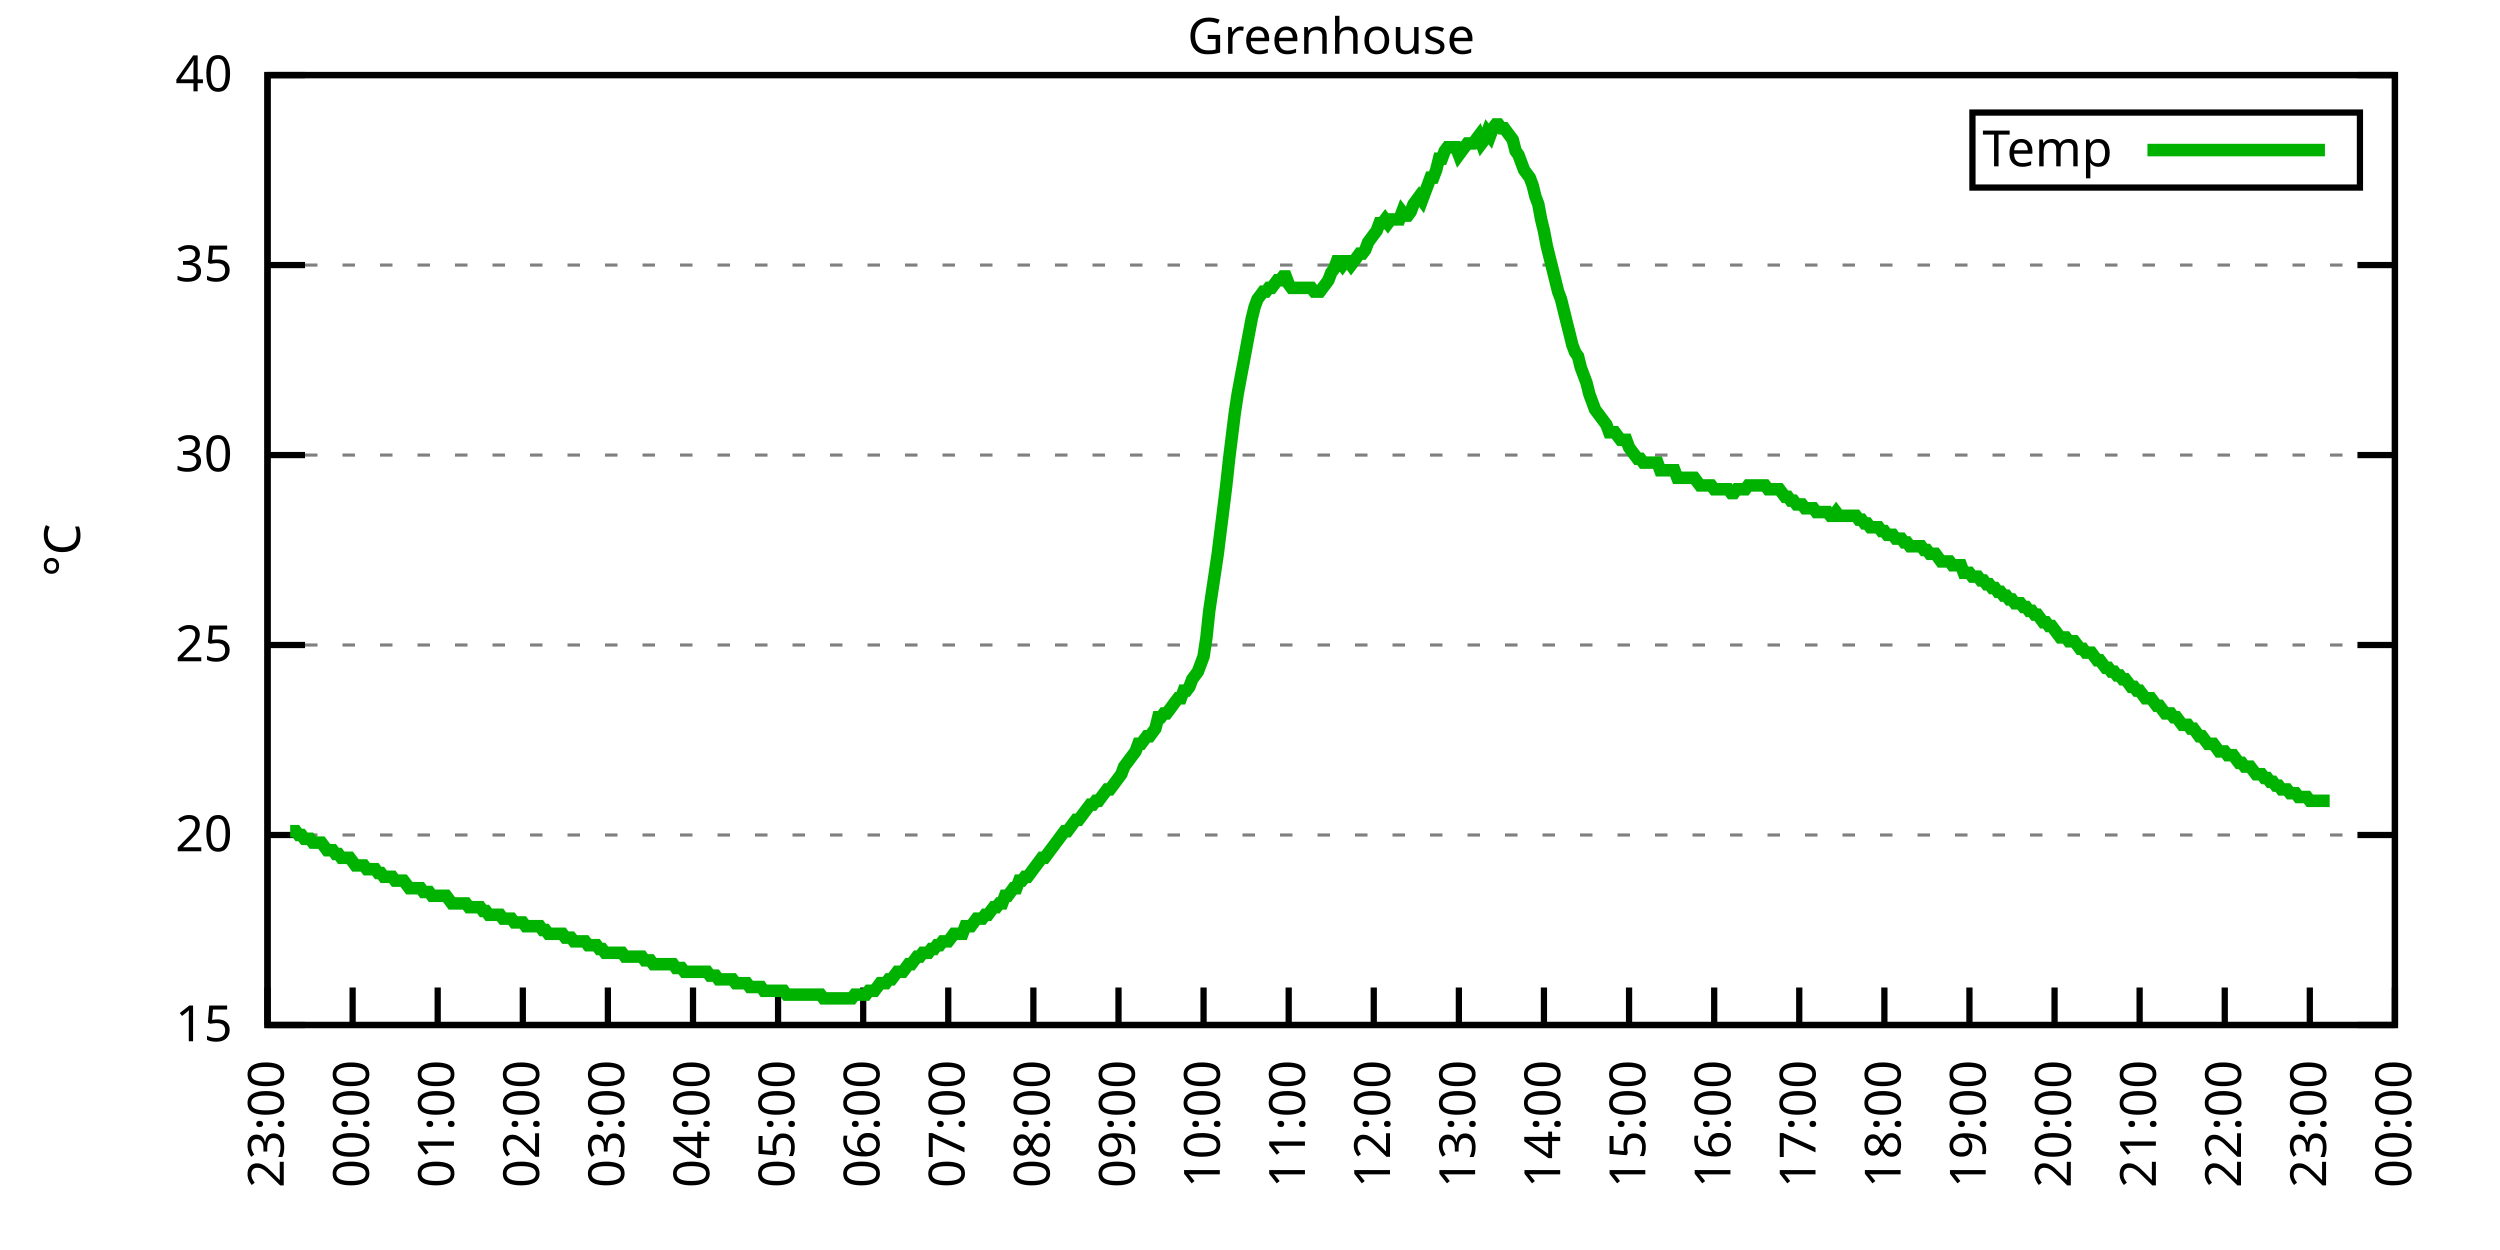
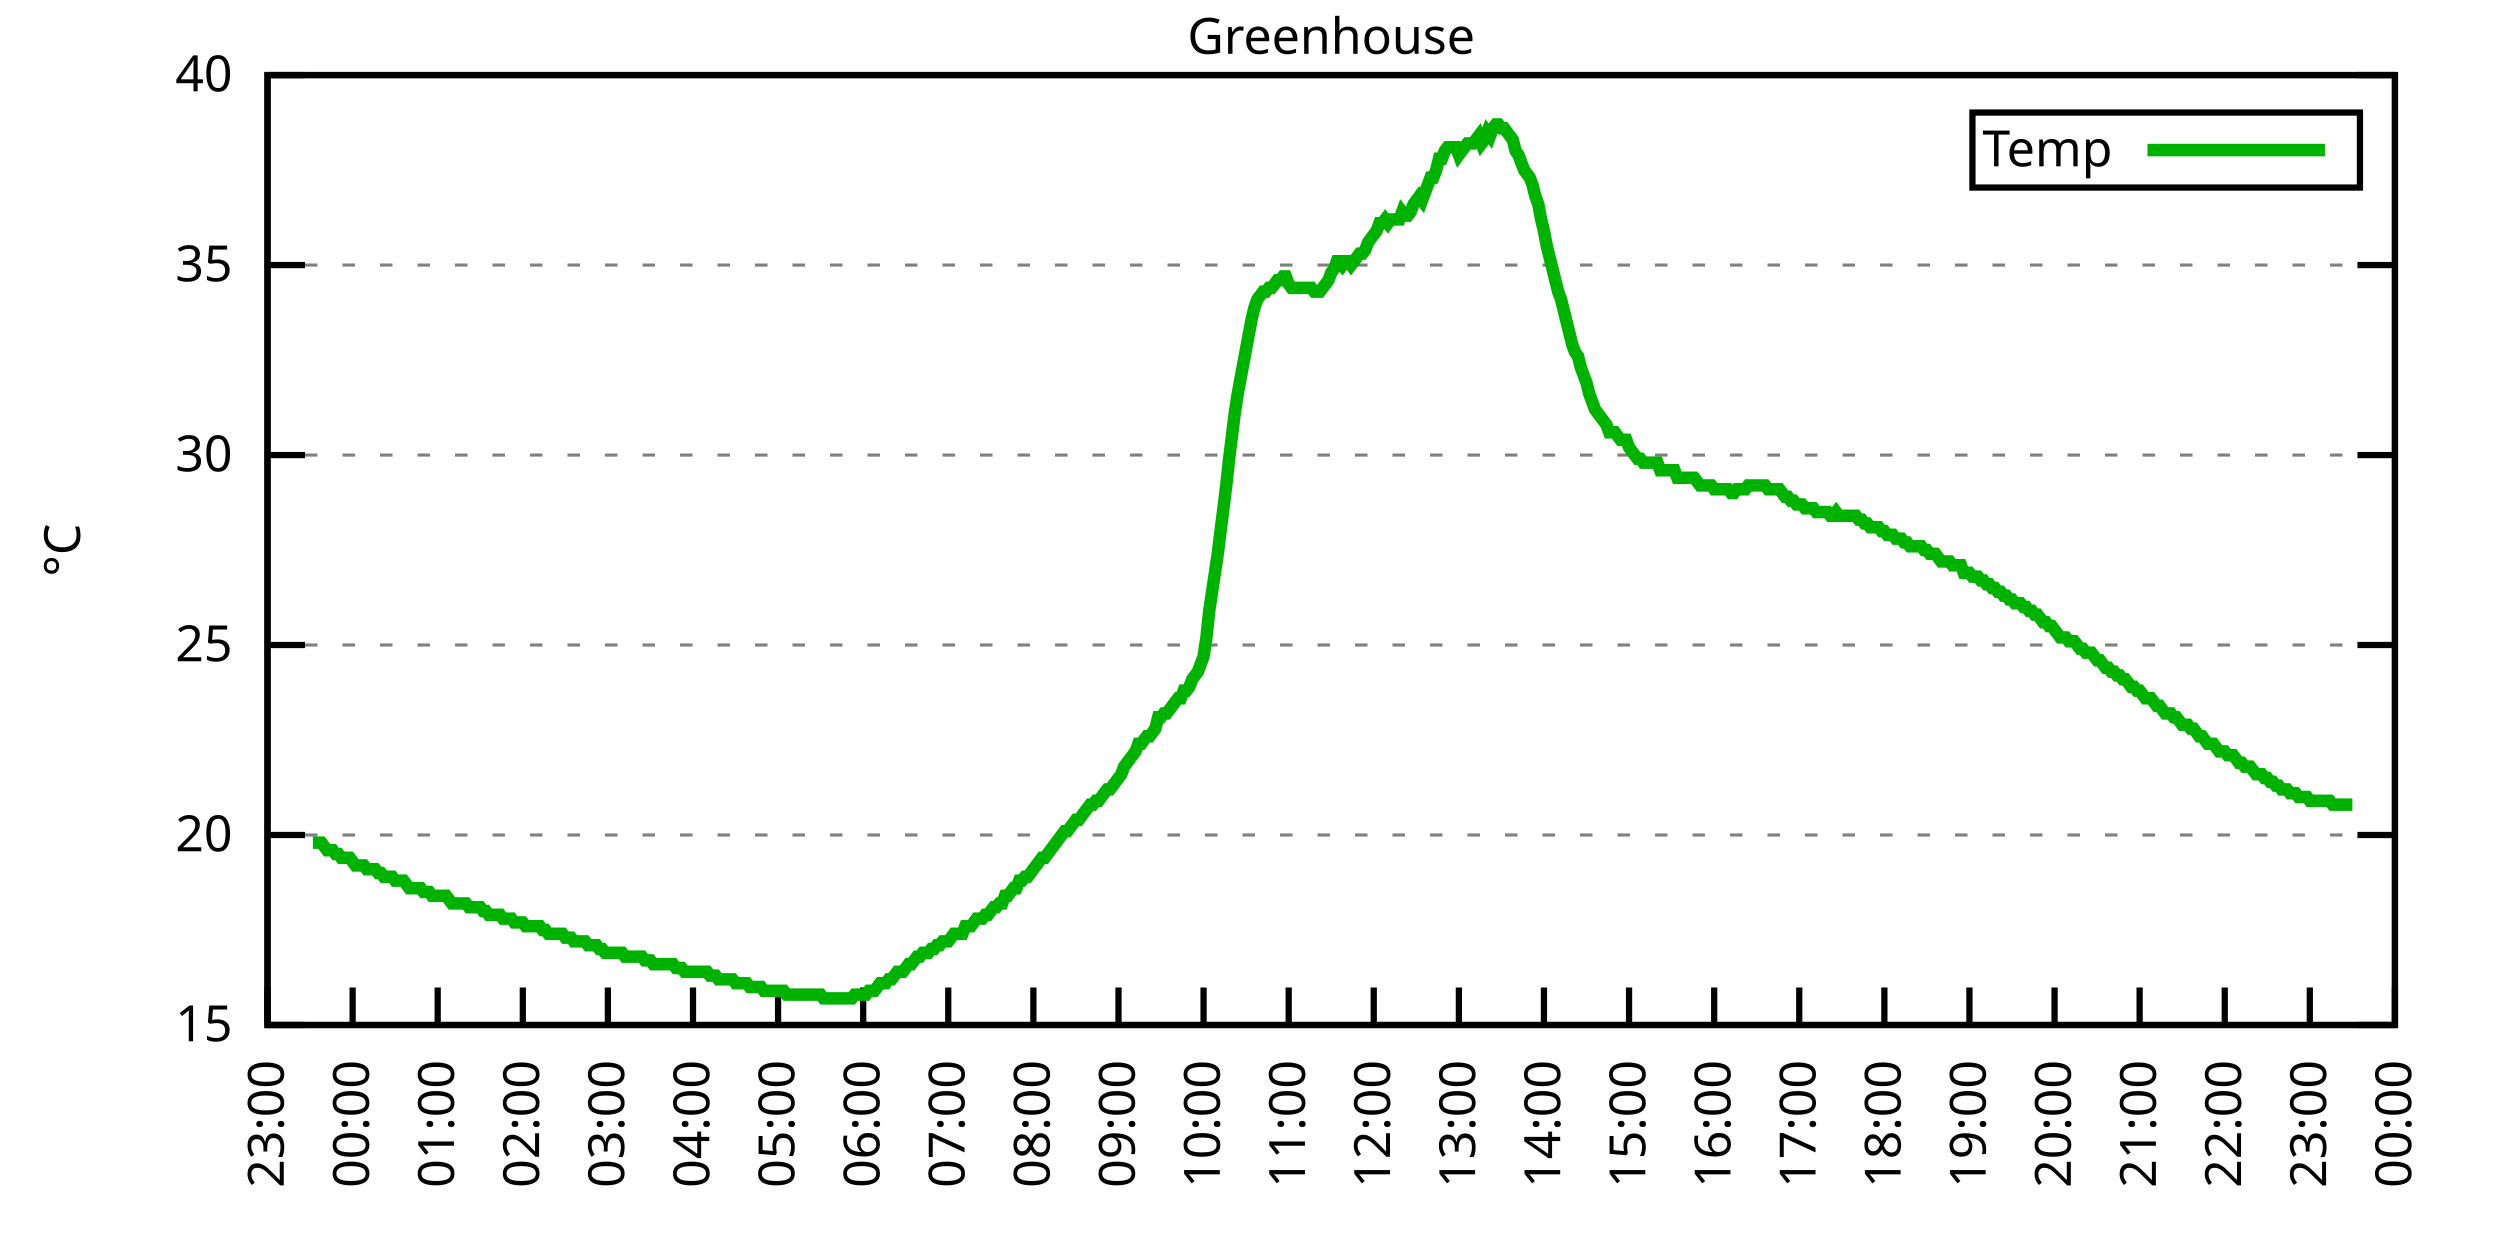
<svg xmlns="http://www.w3.org/2000/svg" xmlns:xlink="http://www.w3.org/1999/xlink" width="400" height="200" viewBox="0 0 400 200">
  <g id="gnuplot_canvas">
    <rect x="0" y="0" width="400" height="200" fill="none" />
    <defs>
      <circle id="gpDot" r="0.5" stroke-width="0.5" stroke="currentColor" />
      <path id="gpPt0" stroke-width="0.333" stroke="currentColor" d="M-1,0 h2 M0,-1 v2" />
      <path id="gpPt1" stroke-width="0.333" stroke="currentColor" d="M-1,-1 L1,1 M1,-1 L-1,1" />
      <path id="gpPt2" stroke-width="0.333" stroke="currentColor" d="M-1,0 L1,0 M0,-1 L0,1 M-1,-1 L1,1 M-1,1 L1,-1" />
      <rect id="gpPt3" stroke-width="0.333" stroke="currentColor" x="-1" y="-1" width="2" height="2" />
      <rect id="gpPt4" stroke-width="0.333" stroke="currentColor" fill="currentColor" x="-1" y="-1" width="2" height="2" />
      <circle id="gpPt5" stroke-width="0.333" stroke="currentColor" cx="0" cy="0" r="1" />
      <use xlink:href="#gpPt5" id="gpPt6" fill="currentColor" stroke="none" />
      <path id="gpPt7" stroke-width="0.333" stroke="currentColor" d="M0,-1.33 L-1.33,0.67 L1.33,0.67 z" />
      <use xlink:href="#gpPt7" id="gpPt8" fill="currentColor" stroke="none" />
      <use xlink:href="#gpPt7" id="gpPt9" stroke="currentColor" transform="rotate(180)" />
      <use xlink:href="#gpPt9" id="gpPt10" fill="currentColor" stroke="none" />
      <use xlink:href="#gpPt3" id="gpPt11" stroke="currentColor" transform="rotate(45)" />
      <use xlink:href="#gpPt11" id="gpPt12" fill="currentColor" stroke="none" />
      <path id="gpPt13" stroke-width="0.333" stroke="currentColor" d="M0,1.330 L1.265,0.411 L0.782,-1.067 L-0.782,-1.076 L-1.265,0.411 z" />
      <use xlink:href="#gpPt13" id="gpPt14" fill="currentColor" stroke="none" />
      <filter id="textbox" filterUnits="objectBoundingBox" x="0" y="0" height="1" width="1">
        <feFlood flood-color="white" flood-opacity="1" result="bgnd" />
        <feComposite in="SourceGraphic" in2="bgnd" operator="atop" />
      </filter>
      <filter id="greybox" filterUnits="objectBoundingBox" x="0" y="0" height="1" width="1">
        <feFlood flood-color="lightgrey" flood-opacity="1" result="grey" />
        <feComposite in="SourceGraphic" in2="grey" operator="atop" />
      </filter>
    </defs>
    <g fill="none" color="white" stroke="currentColor" stroke-width="1.00" stroke-linecap="butt" stroke-linejoin="miter">
</g>
    <g fill="none" color="black" stroke="currentColor" stroke-width="1.00" stroke-linecap="butt" stroke-linejoin="miter">
      <g stroke="none" shape-rendering="crispEdges">
        <polygon fill="rgb(255, 255, 255)" points="42.80,164.00 383.18,164.00 383.18,12.02 42.80,12.02 " />
      </g>
    </g>
    <g fill="none" color="black" stroke="currentColor" stroke-width="1.00" stroke-linecap="butt" stroke-linejoin="miter">
</g>
    <g fill="none" color="black" stroke="black" stroke-width="0.50" stroke-linecap="butt" stroke-linejoin="miter">
</g>
    <g fill="none" color="gray" stroke="currentColor" stroke-width="0.50" stroke-linecap="butt" stroke-linejoin="miter">
      <path stroke="gray" stroke-dasharray="2,4" class="gridline" d="M42.80,164.00 L383.19,164.00  " />
    </g>
    <g fill="none" color="gray" stroke="gray" stroke-width="1.00" stroke-linecap="butt" stroke-linejoin="miter">
</g>
    <g fill="none" color="black" stroke="currentColor" stroke-width="1.00" stroke-linecap="butt" stroke-linejoin="miter">
      <path stroke="black" d="M42.80,164.00 L48.80,164.00 M383.19,164.00 L377.19,164.00  " />
      <g transform="translate(37.20,166.60)" stroke="none" fill="black" font-family="Sans" font-size="8.00" text-anchor="end">
        <text>
          <tspan font-family="Sans"> 15</tspan>
        </text>
      </g>
    </g>
    <g fill="none" color="black" stroke="currentColor" stroke-width="1.00" stroke-linecap="butt" stroke-linejoin="miter">
</g>
    <g fill="none" color="black" stroke="black" stroke-width="0.50" stroke-linecap="butt" stroke-linejoin="miter">
</g>
    <g fill="none" color="gray" stroke="currentColor" stroke-width="0.50" stroke-linecap="butt" stroke-linejoin="miter">
      <path stroke="gray" stroke-dasharray="2,4" class="gridline" d="M42.80,133.60 L383.19,133.60  " />
    </g>
    <g fill="none" color="gray" stroke="gray" stroke-width="1.00" stroke-linecap="butt" stroke-linejoin="miter">
</g>
    <g fill="none" color="black" stroke="currentColor" stroke-width="1.00" stroke-linecap="butt" stroke-linejoin="miter">
      <path stroke="black" d="M42.80,133.60 L48.80,133.60 M383.19,133.60 L377.19,133.60  " />
      <g transform="translate(37.20,136.20)" stroke="none" fill="black" font-family="Sans" font-size="8.00" text-anchor="end">
        <text>
          <tspan font-family="Sans"> 20</tspan>
        </text>
      </g>
    </g>
    <g fill="none" color="black" stroke="currentColor" stroke-width="1.00" stroke-linecap="butt" stroke-linejoin="miter">
</g>
    <g fill="none" color="black" stroke="black" stroke-width="0.50" stroke-linecap="butt" stroke-linejoin="miter">
</g>
    <g fill="none" color="gray" stroke="currentColor" stroke-width="0.50" stroke-linecap="butt" stroke-linejoin="miter">
      <path stroke="gray" stroke-dasharray="2,4" class="gridline" d="M42.80,103.20 L383.19,103.20  " />
    </g>
    <g fill="none" color="gray" stroke="gray" stroke-width="1.00" stroke-linecap="butt" stroke-linejoin="miter">
</g>
    <g fill="none" color="black" stroke="currentColor" stroke-width="1.00" stroke-linecap="butt" stroke-linejoin="miter">
      <path stroke="black" d="M42.80,103.20 L48.80,103.20 M383.19,103.20 L377.19,103.20  " />
      <g transform="translate(37.20,105.80)" stroke="none" fill="black" font-family="Sans" font-size="8.00" text-anchor="end">
        <text>
          <tspan font-family="Sans"> 25</tspan>
        </text>
      </g>
    </g>
    <g fill="none" color="black" stroke="currentColor" stroke-width="1.00" stroke-linecap="butt" stroke-linejoin="miter">
</g>
    <g fill="none" color="black" stroke="black" stroke-width="0.50" stroke-linecap="butt" stroke-linejoin="miter">
</g>
    <g fill="none" color="gray" stroke="currentColor" stroke-width="0.50" stroke-linecap="butt" stroke-linejoin="miter">
      <path stroke="gray" stroke-dasharray="2,4" class="gridline" d="M42.80,72.81 L383.19,72.81  " />
    </g>
    <g fill="none" color="gray" stroke="gray" stroke-width="1.00" stroke-linecap="butt" stroke-linejoin="miter">
</g>
    <g fill="none" color="black" stroke="currentColor" stroke-width="1.00" stroke-linecap="butt" stroke-linejoin="miter">
      <path stroke="black" d="M42.80,72.81 L48.80,72.81 M383.19,72.81 L377.19,72.81  " />
      <g transform="translate(37.20,75.41)" stroke="none" fill="black" font-family="Sans" font-size="8.00" text-anchor="end">
        <text>
          <tspan font-family="Sans"> 30</tspan>
        </text>
      </g>
    </g>
    <g fill="none" color="black" stroke="currentColor" stroke-width="1.00" stroke-linecap="butt" stroke-linejoin="miter">
</g>
    <g fill="none" color="black" stroke="black" stroke-width="0.50" stroke-linecap="butt" stroke-linejoin="miter">
</g>
    <g fill="none" color="gray" stroke="currentColor" stroke-width="0.50" stroke-linecap="butt" stroke-linejoin="miter">
      <path stroke="gray" stroke-dasharray="2,4" class="gridline" d="M42.80,42.41 L383.19,42.41  " />
    </g>
    <g fill="none" color="gray" stroke="gray" stroke-width="1.00" stroke-linecap="butt" stroke-linejoin="miter">
</g>
    <g fill="none" color="black" stroke="currentColor" stroke-width="1.00" stroke-linecap="butt" stroke-linejoin="miter">
      <path stroke="black" d="M42.80,42.41 L48.80,42.41 M383.19,42.41 L377.19,42.41  " />
      <g transform="translate(37.20,45.01)" stroke="none" fill="black" font-family="Sans" font-size="8.00" text-anchor="end">
        <text>
          <tspan font-family="Sans"> 35</tspan>
        </text>
      </g>
    </g>
    <g fill="none" color="black" stroke="currentColor" stroke-width="1.00" stroke-linecap="butt" stroke-linejoin="miter">
</g>
    <g fill="none" color="black" stroke="black" stroke-width="0.50" stroke-linecap="butt" stroke-linejoin="miter">
</g>
    <g fill="none" color="gray" stroke="currentColor" stroke-width="0.50" stroke-linecap="butt" stroke-linejoin="miter">
      <path stroke="gray" stroke-dasharray="2,4" class="gridline" d="M42.80,12.01 L383.19,12.01  " />
    </g>
    <g fill="none" color="gray" stroke="gray" stroke-width="1.00" stroke-linecap="butt" stroke-linejoin="miter">
</g>
    <g fill="none" color="black" stroke="currentColor" stroke-width="1.00" stroke-linecap="butt" stroke-linejoin="miter">
      <path stroke="black" d="M42.80,12.01 L48.80,12.01 M383.19,12.01 L377.19,12.01  " />
      <g transform="translate(37.20,14.61)" stroke="none" fill="black" font-family="Sans" font-size="8.00" text-anchor="end">
        <text>
          <tspan font-family="Sans"> 40</tspan>
        </text>
      </g>
    </g>
    <g fill="none" color="black" stroke="currentColor" stroke-width="1.00" stroke-linecap="butt" stroke-linejoin="miter">
      <path stroke="black" d="M42.80,164.00 L42.80,158.00  " />
      <g transform="translate(45.40,169.60) rotate(270.00)" stroke="none" fill="black" font-family="Sans" font-size="8.00" text-anchor="end">
        <text>
          <tspan font-family="Sans">23:00</tspan>
        </text>
      </g>
    </g>
    <g fill="none" color="black" stroke="currentColor" stroke-width="1.00" stroke-linecap="butt" stroke-linejoin="miter">
      <path stroke="black" d="M56.42,164.00 L56.42,158.00  " />
      <g transform="translate(59.02,169.60) rotate(270.00)" stroke="none" fill="black" font-family="Sans" font-size="8.00" text-anchor="end">
        <text>
          <tspan font-family="Sans">00:00</tspan>
        </text>
      </g>
    </g>
    <g fill="none" color="black" stroke="currentColor" stroke-width="1.00" stroke-linecap="butt" stroke-linejoin="miter">
      <path stroke="black" d="M70.03,164.00 L70.03,158.00  " />
      <g transform="translate(72.63,169.60) rotate(270.00)" stroke="none" fill="black" font-family="Sans" font-size="8.00" text-anchor="end">
        <text>
          <tspan font-family="Sans">01:00</tspan>
        </text>
      </g>
    </g>
    <g fill="none" color="black" stroke="currentColor" stroke-width="1.00" stroke-linecap="butt" stroke-linejoin="miter">
      <path stroke="black" d="M83.65,164.00 L83.65,158.00  " />
      <g transform="translate(86.25,169.60) rotate(270.00)" stroke="none" fill="black" font-family="Sans" font-size="8.00" text-anchor="end">
        <text>
          <tspan font-family="Sans">02:00</tspan>
        </text>
      </g>
    </g>
    <g fill="none" color="black" stroke="currentColor" stroke-width="1.00" stroke-linecap="butt" stroke-linejoin="miter">
      <path stroke="black" d="M97.26,164.00 L97.26,158.00  " />
      <g transform="translate(99.86,169.60) rotate(270.00)" stroke="none" fill="black" font-family="Sans" font-size="8.00" text-anchor="end">
        <text>
          <tspan font-family="Sans">03:00</tspan>
        </text>
      </g>
    </g>
    <g fill="none" color="black" stroke="currentColor" stroke-width="1.00" stroke-linecap="butt" stroke-linejoin="miter">
      <path stroke="black" d="M110.88,164.00 L110.88,158.00  " />
      <g transform="translate(113.48,169.60) rotate(270.00)" stroke="none" fill="black" font-family="Sans" font-size="8.00" text-anchor="end">
        <text>
          <tspan font-family="Sans">04:00</tspan>
        </text>
      </g>
    </g>
    <g fill="none" color="black" stroke="currentColor" stroke-width="1.00" stroke-linecap="butt" stroke-linejoin="miter">
      <path stroke="black" d="M124.49,164.00 L124.49,158.00  " />
      <g transform="translate(127.09,169.60) rotate(270.00)" stroke="none" fill="black" font-family="Sans" font-size="8.00" text-anchor="end">
        <text>
          <tspan font-family="Sans">05:00</tspan>
        </text>
      </g>
    </g>
    <g fill="none" color="black" stroke="currentColor" stroke-width="1.00" stroke-linecap="butt" stroke-linejoin="miter">
      <path stroke="black" d="M138.11,164.00 L138.11,158.00  " />
      <g transform="translate(140.71,169.60) rotate(270.00)" stroke="none" fill="black" font-family="Sans" font-size="8.00" text-anchor="end">
        <text>
          <tspan font-family="Sans">06:00</tspan>
        </text>
      </g>
    </g>
    <g fill="none" color="black" stroke="currentColor" stroke-width="1.00" stroke-linecap="butt" stroke-linejoin="miter">
      <path stroke="black" d="M151.72,164.00 L151.72,158.00  " />
      <g transform="translate(154.32,169.60) rotate(270.00)" stroke="none" fill="black" font-family="Sans" font-size="8.00" text-anchor="end">
        <text>
          <tspan font-family="Sans">07:00</tspan>
        </text>
      </g>
    </g>
    <g fill="none" color="black" stroke="currentColor" stroke-width="1.00" stroke-linecap="butt" stroke-linejoin="miter">
      <path stroke="black" d="M165.34,164.00 L165.34,158.00  " />
      <g transform="translate(167.94,169.60) rotate(270.00)" stroke="none" fill="black" font-family="Sans" font-size="8.00" text-anchor="end">
        <text>
          <tspan font-family="Sans">08:00</tspan>
        </text>
      </g>
    </g>
    <g fill="none" color="black" stroke="currentColor" stroke-width="1.00" stroke-linecap="butt" stroke-linejoin="miter">
      <path stroke="black" d="M178.96,164.00 L178.96,158.00  " />
      <g transform="translate(181.56,169.60) rotate(270.00)" stroke="none" fill="black" font-family="Sans" font-size="8.00" text-anchor="end">
        <text>
          <tspan font-family="Sans">09:00</tspan>
        </text>
      </g>
    </g>
    <g fill="none" color="black" stroke="currentColor" stroke-width="1.00" stroke-linecap="butt" stroke-linejoin="miter">
      <path stroke="black" d="M192.57,164.00 L192.57,158.00  " />
      <g transform="translate(195.17,169.60) rotate(270.00)" stroke="none" fill="black" font-family="Sans" font-size="8.00" text-anchor="end">
        <text>
          <tspan font-family="Sans">10:00</tspan>
        </text>
      </g>
    </g>
    <g fill="none" color="black" stroke="currentColor" stroke-width="1.00" stroke-linecap="butt" stroke-linejoin="miter">
      <path stroke="black" d="M206.19,164.00 L206.19,158.00  " />
      <g transform="translate(208.79,169.60) rotate(270.00)" stroke="none" fill="black" font-family="Sans" font-size="8.00" text-anchor="end">
        <text>
          <tspan font-family="Sans">11:00</tspan>
        </text>
      </g>
    </g>
    <g fill="none" color="black" stroke="currentColor" stroke-width="1.00" stroke-linecap="butt" stroke-linejoin="miter">
      <path stroke="black" d="M219.80,164.00 L219.80,158.00  " />
      <g transform="translate(222.40,169.60) rotate(270.00)" stroke="none" fill="black" font-family="Sans" font-size="8.00" text-anchor="end">
        <text>
          <tspan font-family="Sans">12:00</tspan>
        </text>
      </g>
    </g>
    <g fill="none" color="black" stroke="currentColor" stroke-width="1.00" stroke-linecap="butt" stroke-linejoin="miter">
      <path stroke="black" d="M233.42,164.00 L233.42,158.00  " />
      <g transform="translate(236.02,169.60) rotate(270.00)" stroke="none" fill="black" font-family="Sans" font-size="8.00" text-anchor="end">
        <text>
          <tspan font-family="Sans">13:00</tspan>
        </text>
      </g>
    </g>
    <g fill="none" color="black" stroke="currentColor" stroke-width="1.00" stroke-linecap="butt" stroke-linejoin="miter">
      <path stroke="black" d="M247.03,164.00 L247.03,158.00  " />
      <g transform="translate(249.63,169.60) rotate(270.00)" stroke="none" fill="black" font-family="Sans" font-size="8.00" text-anchor="end">
        <text>
          <tspan font-family="Sans">14:00</tspan>
        </text>
      </g>
    </g>
    <g fill="none" color="black" stroke="currentColor" stroke-width="1.00" stroke-linecap="butt" stroke-linejoin="miter">
      <path stroke="black" d="M260.65,164.00 L260.65,158.00  " />
      <g transform="translate(263.25,169.60) rotate(270.00)" stroke="none" fill="black" font-family="Sans" font-size="8.00" text-anchor="end">
        <text>
          <tspan font-family="Sans">15:00</tspan>
        </text>
      </g>
    </g>
    <g fill="none" color="black" stroke="currentColor" stroke-width="1.00" stroke-linecap="butt" stroke-linejoin="miter">
      <path stroke="black" d="M274.27,164.00 L274.27,158.00  " />
      <g transform="translate(276.87,169.60) rotate(270.00)" stroke="none" fill="black" font-family="Sans" font-size="8.00" text-anchor="end">
        <text>
          <tspan font-family="Sans">16:00</tspan>
        </text>
      </g>
    </g>
    <g fill="none" color="black" stroke="currentColor" stroke-width="1.00" stroke-linecap="butt" stroke-linejoin="miter">
      <path stroke="black" d="M287.88,164.00 L287.88,158.00  " />
      <g transform="translate(290.48,169.60) rotate(270.00)" stroke="none" fill="black" font-family="Sans" font-size="8.00" text-anchor="end">
        <text>
          <tspan font-family="Sans">17:00</tspan>
        </text>
      </g>
    </g>
    <g fill="none" color="black" stroke="currentColor" stroke-width="1.00" stroke-linecap="butt" stroke-linejoin="miter">
      <path stroke="black" d="M301.50,164.00 L301.50,158.00  " />
      <g transform="translate(304.10,169.60) rotate(270.00)" stroke="none" fill="black" font-family="Sans" font-size="8.00" text-anchor="end">
        <text>
          <tspan font-family="Sans">18:00</tspan>
        </text>
      </g>
    </g>
    <g fill="none" color="black" stroke="currentColor" stroke-width="1.00" stroke-linecap="butt" stroke-linejoin="miter">
      <path stroke="black" d="M315.11,164.00 L315.11,158.00  " />
      <g transform="translate(317.71,169.60) rotate(270.00)" stroke="none" fill="black" font-family="Sans" font-size="8.00" text-anchor="end">
        <text>
          <tspan font-family="Sans">19:00</tspan>
        </text>
      </g>
    </g>
    <g fill="none" color="black" stroke="currentColor" stroke-width="1.00" stroke-linecap="butt" stroke-linejoin="miter">
      <path stroke="black" d="M328.73,164.00 L328.73,158.00  " />
      <g transform="translate(331.33,169.60) rotate(270.00)" stroke="none" fill="black" font-family="Sans" font-size="8.00" text-anchor="end">
        <text>
          <tspan font-family="Sans">20:00</tspan>
        </text>
      </g>
    </g>
    <g fill="none" color="black" stroke="currentColor" stroke-width="1.00" stroke-linecap="butt" stroke-linejoin="miter">
      <path stroke="black" d="M342.34,164.00 L342.34,158.00  " />
      <g transform="translate(344.94,169.60) rotate(270.00)" stroke="none" fill="black" font-family="Sans" font-size="8.00" text-anchor="end">
        <text>
          <tspan font-family="Sans">21:00</tspan>
        </text>
      </g>
    </g>
    <g fill="none" color="black" stroke="currentColor" stroke-width="1.00" stroke-linecap="butt" stroke-linejoin="miter">
      <path stroke="black" d="M355.96,164.00 L355.96,158.00  " />
      <g transform="translate(358.56,169.60) rotate(270.00)" stroke="none" fill="black" font-family="Sans" font-size="8.00" text-anchor="end">
        <text>
          <tspan font-family="Sans">22:00</tspan>
        </text>
      </g>
    </g>
    <g fill="none" color="black" stroke="currentColor" stroke-width="1.00" stroke-linecap="butt" stroke-linejoin="miter">
      <path stroke="black" d="M369.57,164.00 L369.57,158.00  " />
      <g transform="translate(372.17,169.60) rotate(270.00)" stroke="none" fill="black" font-family="Sans" font-size="8.00" text-anchor="end">
        <text>
          <tspan font-family="Sans">23:00</tspan>
        </text>
      </g>
    </g>
    <g fill="none" color="black" stroke="currentColor" stroke-width="1.00" stroke-linecap="butt" stroke-linejoin="miter">
      <path stroke="black" d="M383.19,164.00 L383.19,158.00  " />
      <g transform="translate(385.79,169.60) rotate(270.00)" stroke="none" fill="black" font-family="Sans" font-size="8.00" text-anchor="end">
        <text>
          <tspan font-family="Sans">00:00</tspan>
        </text>
      </g>
    </g>
    <g fill="none" color="black" stroke="currentColor" stroke-width="1.00" stroke-linecap="butt" stroke-linejoin="miter">
</g>
    <g fill="none" color="black" stroke="currentColor" stroke-width="1.00" stroke-linecap="butt" stroke-linejoin="miter">
      <path stroke="black" d="M42.80,12.01 L42.80,164.00 L383.19,164.00 L383.19,12.01 L42.80,12.01 Z  " />
    </g>
    <g fill="none" color="black" stroke="currentColor" stroke-width="1.00" stroke-linecap="butt" stroke-linejoin="miter">
</g>
    <g fill="none" color="black" stroke="currentColor" stroke-width="1.00" stroke-linecap="butt" stroke-linejoin="miter">
      <path stroke="black" d="M315.59,30.01 L315.59,18.01 L377.59,18.01 L377.59,30.01 L315.59,30.01 Z  " />
    </g>
    <g id="Greenhouse_plot_1">
      <g fill="none" color="white" stroke="black" stroke-width="2.00" stroke-linecap="butt" stroke-linejoin="miter">
</g>
      <g fill="none" color="black" stroke="currentColor" stroke-width="2.00" stroke-linecap="butt" stroke-linejoin="miter">
        <g transform="translate(337.99,26.61)" stroke="none" fill="black" font-family="Sans" font-size="8.00" text-anchor="end">
          <text>
            <tspan font-family="Sans">Temp</tspan>
          </text>
        </g>
      </g>
      <g fill="none" color="black" stroke="currentColor" stroke-width="2.00" stroke-linecap="butt" stroke-linejoin="miter">
-         <path stroke="rgb(  0, 178,   0)" d="M343.59,24.01 L371.99,24.01 M46.43,132.99 L46.88,132.99 L47.34,132.99 L47.79,133.60 L48.25,133.60 L48.70,134.21   L49.15,134.21 L49.61,134.21 L50.06,134.82 L50.52,134.82 L50.97,134.82 L51.42,134.82 L51.88,135.43 L52.33,136.03   L52.78,136.03 L53.24,136.03 L53.69,136.64 L54.15,136.64 L54.60,137.25 L55.05,137.25 L55.51,137.25 L55.96,137.25   L56.42,137.86 L56.87,138.47 L57.32,138.47 L57.78,138.47 L58.23,138.47 L58.68,139.07 L59.14,139.07 L59.59,139.07   L60.05,139.07 L60.50,139.68 L60.95,139.68 L61.41,140.29 L61.86,140.29 L62.32,140.29 L62.77,140.29 L63.22,140.90   L63.68,140.90 L64.13,140.90 L64.58,140.90 L65.04,141.51 L65.49,142.11 L65.95,142.11 L66.40,142.11 L66.85,142.11   L67.31,142.11 L67.76,142.72 L68.22,142.72 L68.67,142.72 L69.12,143.33 L69.58,143.33 L70.03,143.33 L70.49,143.33   L70.94,143.33 L71.39,143.33 L71.85,143.94 L72.30,144.55 L72.75,144.55 L73.21,144.55 L73.66,144.55 L74.12,144.55   L74.57,144.55 L75.02,145.15 L75.48,145.15 L75.93,145.15 L76.39,145.15 L76.84,145.15 L77.29,145.76 L77.75,145.76   L78.20,146.37 L78.65,146.37 L79.11,146.37 L79.56,146.37 L80.02,146.37 L80.47,146.98 L80.92,146.98 L81.38,146.98   L81.83,146.98 L82.29,147.59 L82.74,147.59 L83.19,147.59 L83.65,147.59 L84.10,148.19 L84.55,148.19 L85.01,148.19   L85.46,148.19 L85.92,148.19 L86.37,148.19 L86.82,148.80 L87.28,148.80 L87.73,149.41 L88.19,149.41 L88.64,149.41   L89.09,149.41 L89.55,149.41 L90.00,149.41 L90.45,150.02 L90.91,150.02 L91.36,150.02 L91.82,150.62 L92.27,150.62   L92.72,150.62 L93.18,150.62 L93.63,150.62 L94.09,151.23 L94.54,151.23 L94.99,151.23 L95.45,151.23 L95.90,151.84   L96.35,151.84 L96.81,152.45 L97.26,152.45 L97.72,152.45 L98.17,152.45 L98.62,152.45 L99.08,152.45 L99.53,152.45   L99.99,153.06 L100.44,153.06 L100.89,153.06 L101.35,153.06 L101.80,153.06 L102.25,153.06 L102.71,153.06 L103.16,153.66   L103.62,153.66 L104.07,153.66 L104.52,154.27 L104.98,154.27 L105.43,154.27 L105.89,154.27 L106.34,154.27 L106.79,154.27   L107.25,154.27 L107.70,154.27 L108.15,154.88 L108.61,154.88 L109.06,154.88 L109.52,155.49 L109.97,155.49 L110.42,155.49   L110.88,155.49 L111.33,155.49 L111.79,155.49 L112.24,155.49 L112.69,155.49 L113.15,155.49 L113.60,156.10 L114.05,156.10   L114.51,156.10 L114.96,156.70 L115.42,156.70 L115.87,156.70 L116.32,156.70 L116.78,156.70 L117.23,156.70 L117.69,157.31   L118.14,157.31 L118.59,157.31 L119.05,157.31 L119.50,157.31 L119.96,157.92 L120.41,157.92 L120.86,157.92 L121.32,157.92   L121.77,157.92 L122.22,158.53 L122.68,158.53 L123.13,158.53 L123.59,158.53 L124.04,158.53 L124.49,158.53 L124.95,158.53   L125.40,158.53 L125.86,159.14 L126.31,159.14 L126.76,159.14 L127.22,159.14 L127.67,159.14 L128.12,159.14 L128.58,159.14   L129.03,159.14 L129.49,159.14 L129.94,159.14 L130.39,159.14 L130.85,159.14 L131.30,159.14 L131.76,159.74 L132.21,159.74   L132.66,159.74 L133.12,159.74 L133.57,159.74 L134.02,159.74 L134.48,159.74 L134.93,159.74 L135.39,159.74 L135.84,159.74   L136.29,159.74 L136.75,159.14 L137.20,159.14 L137.66,159.14 L138.11,159.14 L138.56,159.14 L139.02,158.53 L139.47,158.53   L139.92,158.53 L140.38,157.92 L140.83,157.31 L141.29,157.31 L141.74,157.31 L142.19,156.70 L142.65,156.70 L143.10,156.10   L143.56,155.49 L144.01,155.49 L144.46,155.49 L144.92,154.88 L145.37,154.27 L145.82,154.27 L146.28,153.66 L146.73,153.06   L147.19,153.06 L147.64,152.45 L148.09,152.45 L148.55,152.45 L149.00,151.84 L149.46,151.84 L149.91,151.23 L150.36,151.23   L150.82,150.62 L151.27,150.62 L151.72,150.62 L152.18,150.02 L152.63,149.41 L153.09,149.41 L153.54,149.41 L153.99,149.41   L154.45,148.19 L154.90,148.19 L155.36,148.19 L155.81,147.59 L156.26,146.98 L156.72,146.98 L157.17,146.98 L157.62,146.37   L158.08,146.37 L158.53,145.76 L158.99,145.15 L159.44,145.15 L159.89,144.55 L160.35,144.55 L160.80,143.33 L161.26,143.33   L161.71,142.72 L162.16,142.11 L162.62,142.11 L163.07,140.90 L163.52,140.90 L163.98,140.29 L164.43,140.29 L164.89,139.68   L165.34,139.07 L165.79,138.47 L166.25,137.86 L166.70,137.25 L167.16,137.25 L167.61,136.64 L168.06,136.03 L168.52,135.43   L168.97,134.82 L169.43,134.21 L169.88,133.60 L170.33,132.99 L170.79,132.99 L171.24,132.39 L171.69,131.78 L172.15,131.17   L172.60,131.17 L173.06,130.56 L173.51,129.95 L173.96,129.35 L174.42,128.74 L174.87,128.74 L175.33,128.13 L175.78,128.13   L176.23,127.52 L176.69,126.91 L177.14,126.31 L177.59,126.31 L178.05,125.70 L178.50,125.09 L178.96,124.48 L179.41,123.87   L179.86,122.66 L180.32,122.05 L180.77,121.44 L181.23,120.83 L181.68,120.23 L182.13,119.01 L182.59,119.01 L183.04,118.40   L183.49,117.80 L183.95,117.80 L184.40,117.19 L184.86,116.58 L185.31,114.76 L185.76,114.76 L186.22,114.15 L186.67,114.15   L187.13,113.54 L187.58,112.93 L188.03,112.32 L188.49,111.72 L188.94,111.72 L189.39,110.50 L189.85,110.50 L190.30,109.89   L190.76,108.68 L191.21,108.07 L191.66,107.46 L192.12,106.24 L192.57,105.03 L193.03,101.99 L193.48,97.73 L193.93,94.69   L194.39,91.65 L194.84,88.61 L195.29,84.97 L195.75,81.32 L196.20,77.67 L196.66,73.41 L197.11,69.77 L197.56,66.12   L198.02,63.08 L198.47,60.65 L198.93,58.21 L199.38,55.78 L199.83,53.35 L200.29,50.92 L200.74,49.10 L201.19,47.88   L201.65,47.27 L202.10,46.66 L202.56,46.66 L203.01,46.06 L203.46,46.06 L203.92,45.45 L204.37,44.84 L204.83,44.84   L205.28,44.23 L205.73,44.23 L206.19,45.45 L206.64,46.06 L207.09,46.06 L207.55,46.06 L208.00,46.06 L208.46,46.06   L208.91,46.06 L209.36,46.06 L209.82,46.06 L210.27,46.66 L210.73,46.66 L211.18,46.66 L211.63,46.06 L212.09,45.45   L212.54,44.84 L213.00,43.62 L213.45,43.02 L213.90,41.80 L214.36,41.80 L214.81,42.41 L215.26,41.80 L215.72,41.80   L216.17,42.41 L216.63,41.80 L217.08,41.19 L217.53,40.58 L217.99,40.58 L218.44,39.98 L218.90,38.76 L219.35,38.15   L219.80,37.54 L220.26,36.94 L220.71,35.72 L221.16,35.72 L221.62,35.11 L222.07,35.72 L222.53,35.11 L222.98,35.11   L223.43,35.11 L223.89,35.11 L224.34,33.90 L224.80,34.50 L225.25,34.50 L225.70,33.90 L226.16,32.68 L226.61,32.07   L227.06,31.46 L227.52,32.07 L227.97,30.86 L228.43,29.64 L228.88,28.42 L229.33,28.42 L229.79,27.21 L230.24,25.39   L230.70,25.39 L231.15,24.17 L231.60,23.56 L232.06,23.56 L232.51,23.56 L232.96,23.56 L233.42,24.78 L233.87,24.17   L234.33,23.56 L234.78,22.95 L235.23,22.95 L235.69,22.95 L236.14,22.35 L236.60,21.74 L237.05,22.95 L237.50,22.35   L237.96,21.13 L238.41,21.74 L238.86,20.52 L239.32,19.91 L239.77,19.91 L240.23,20.52 L240.68,20.52 L241.13,21.13   L241.59,21.74 L242.04,22.35 L242.50,24.17 L242.95,24.78 L243.40,25.99 L243.86,27.21 L244.31,27.82 L244.76,28.42   L245.22,29.64 L245.67,31.46 L246.13,32.68 L246.58,35.11 L247.03,36.94 L247.49,39.37 L247.94,41.19 L248.40,43.02   L248.85,44.84 L249.30,46.66 L249.76,47.88 L250.21,49.70 L250.66,51.53 L251.12,53.35 L251.57,55.18 L252.03,56.39   L252.48,57.00 L252.93,58.82 L253.39,60.04 L253.84,61.25 L254.30,63.08 L254.75,64.29 L255.20,65.51 L255.66,66.12   L256.11,66.73 L256.56,67.33 L257.02,67.94 L257.47,69.16 L257.93,69.16 L258.38,69.16 L258.83,69.77 L259.29,70.37   L259.74,70.37 L260.20,70.37 L260.65,71.59 L261.10,72.20 L261.56,72.81 L262.01,73.41 L262.47,73.41 L262.92,74.02   L263.37,74.02 L263.83,74.02 L264.28,74.02 L264.73,74.02 L265.19,74.02 L265.64,75.24 L266.10,75.24 L266.55,75.24   L267.00,75.24 L267.46,75.24 L267.91,75.24 L268.37,76.45 L268.82,76.45 L269.27,76.45 L269.73,76.45 L270.18,76.45   L270.63,76.45 L271.09,76.45 L271.54,77.06 L272.00,77.67 L272.45,77.67 L272.90,77.67 L273.36,77.67 L273.81,77.67   L274.27,78.28 L274.72,78.28 L275.17,78.28 L275.63,78.28 L276.08,78.28 L276.53,78.28 L276.99,78.89 L277.44,78.89   L277.90,78.28 L278.35,78.28 L278.80,78.28 L279.26,78.28 L279.71,77.67 L280.17,77.67 L280.62,77.67 L281.07,77.67   L281.53,77.67 L281.98,77.67 L282.43,77.67 L282.89,78.28 L283.34,78.28 L283.80,78.28 L284.25,78.28 L284.70,78.28   L285.16,78.89 L285.61,79.49 L286.07,79.49 L286.52,80.10 L286.97,80.10 L287.43,80.71 L287.88,80.71 L288.33,80.71   L288.79,81.32 L289.24,81.32 L289.70,81.32 L290.15,81.32 L290.60,81.93 L291.06,81.93 L291.51,81.93 L291.97,81.93   L292.42,81.93 L292.87,82.53 L293.33,82.53 L293.78,81.93 L294.23,82.53 L294.69,82.53 L295.14,82.53 L295.60,82.53   L296.05,82.53 L296.50,82.53 L296.96,82.53 L297.41,83.14 L297.87,83.14 L298.32,83.75 L298.77,83.75 L299.23,84.36   L299.68,84.36 L300.13,84.36 L300.59,84.36 L301.04,84.97 L301.50,84.97 L301.95,85.57 L302.40,85.57 L302.86,85.57   L303.31,86.18 L303.77,86.18 L304.22,86.18 L304.67,86.79 L305.13,86.79 L305.58,87.40 L306.03,87.40 L306.49,87.40   L306.94,87.40 L307.40,87.40 L307.85,88.00 L308.30,88.00 L308.76,88.61 L309.21,88.61 L309.67,88.61 L310.12,89.22   L310.57,89.83 L311.03,89.83 L311.48,89.83 L311.94,89.83 L312.39,90.44 L312.84,90.44 L313.30,90.44 L313.75,90.44   L314.20,91.65 L314.66,91.65 L315.11,91.65 L315.57,92.26 L316.02,92.26 L316.47,92.26 L316.93,92.87 L317.38,92.87   L317.84,93.48 L318.29,93.48 L318.74,94.08 L319.20,94.08 L319.65,94.69 L320.10,94.69 L320.56,95.30 L321.01,95.30   L321.47,95.91 L321.92,95.91 L322.37,96.52 L322.83,96.52 L323.28,96.52 L323.74,97.12 L324.19,97.12 L324.64,97.73   L325.10,97.73 L325.55,98.34 L326.00,98.34 L326.46,98.95 L326.91,99.56 L327.37,99.56 L327.82,100.16 L328.27,100.16   L328.73,100.77 L329.18,101.38 L329.64,101.99 L330.09,101.99 L330.54,101.99 L331.00,102.60 L331.45,102.60 L331.90,102.60   L332.36,103.20 L332.81,103.81 L333.27,103.81 L333.72,104.42 L334.17,104.42 L334.63,104.42 L335.08,105.03 L335.54,105.64   L335.99,105.64 L336.44,106.24 L336.90,106.85 L337.35,106.85 L337.80,107.46 L338.26,107.46 L338.71,108.07 L339.17,108.07   L339.62,108.68 L340.07,108.68 L340.53,109.28 L340.98,109.89 L341.44,109.89 L341.89,110.50 L342.34,110.50 L342.80,111.11   L343.25,111.72 L343.70,111.72 L344.16,111.72 L344.61,112.32 L345.07,112.93 L345.52,112.93 L345.97,113.54 L346.43,114.15   L346.88,114.15 L347.34,114.15 L347.79,114.76 L348.24,114.76 L348.70,115.36 L349.15,115.97 L349.60,115.97 L350.06,115.97   L350.51,116.58 L350.97,116.58 L351.42,117.19 L351.87,117.80 L352.33,117.80 L352.78,118.40 L353.24,119.01 L353.69,119.01   L354.14,119.01 L354.60,119.62 L355.05,120.23 L355.50,120.23 L355.96,120.23 L356.41,120.83 L356.87,120.83 L357.32,120.83   L357.77,121.44 L358.23,122.05 L358.68,122.05 L359.14,122.66 L359.59,122.66 L360.04,122.66 L360.50,123.27 L360.95,123.87   L361.41,123.87 L361.86,123.87 L362.31,124.48 L362.77,124.48 L363.22,125.09 L363.67,125.09 L364.13,125.70 L364.58,125.70   L365.04,126.31 L365.49,126.31 L365.94,126.31 L366.40,126.91 L366.85,126.91 L367.31,126.91 L367.76,127.52 L368.21,127.52   L368.67,127.52 L369.12,127.52 L369.57,128.13 L370.03,128.13 L370.48,128.13 L370.94,128.13 L371.39,128.13 L371.84,128.13   L372.30,128.13 L372.75,128.13  " />
+         <path stroke="rgb(  0, 178,   0)" d="M343.59,24.01 L371.99,24.01 M50.06,134.82 L50.52,134.82 L50.97,134.82 L51.42,134.82 L51.88,135.43 L52.33,136.03   L52.78,136.03 L53.24,136.03 L53.69,136.64 L54.15,136.64 L54.60,137.25 L55.05,137.25 L55.51,137.25 L55.96,137.25   L56.42,137.86 L56.87,138.47 L57.32,138.47 L57.78,138.47 L58.23,138.47 L58.68,139.07 L59.14,139.07 L59.59,139.07   L60.05,139.07 L60.50,139.68 L60.95,139.68 L61.41,140.29 L61.86,140.29 L62.32,140.29 L62.77,140.29 L63.22,140.90   L63.68,140.90 L64.13,140.90 L64.58,140.90 L65.04,141.51 L65.49,142.11 L65.95,142.11 L66.40,142.11 L66.85,142.11   L67.31,142.11 L67.76,142.72 L68.22,142.72 L68.67,142.72 L69.12,143.33 L69.58,143.33 L70.03,143.33 L70.49,143.33   L70.94,143.33 L71.39,143.33 L71.85,143.94 L72.30,144.55 L72.75,144.55 L73.21,144.55 L73.66,144.55 L74.12,144.55   L74.57,144.55 L75.02,145.15 L75.48,145.15 L75.93,145.15 L76.39,145.15 L76.84,145.15 L77.29,145.76 L77.75,145.76   L78.20,146.37 L78.65,146.37 L79.11,146.37 L79.56,146.37 L80.02,146.37 L80.47,146.98 L80.92,146.98 L81.38,146.98   L81.83,146.98 L82.29,147.59 L82.74,147.59 L83.19,147.59 L83.65,147.59 L84.10,148.19 L84.55,148.19 L85.01,148.19   L85.46,148.19 L85.92,148.19 L86.37,148.19 L86.82,148.80 L87.28,148.80 L87.73,149.41 L88.19,149.41 L88.64,149.41   L89.09,149.41 L89.55,149.41 L90.00,149.41 L90.45,150.02 L90.91,150.02 L91.36,150.02 L91.82,150.62 L92.27,150.62   L92.72,150.62 L93.18,150.62 L93.63,150.62 L94.09,151.23 L94.54,151.23 L94.99,151.23 L95.45,151.23 L95.90,151.84   L96.35,151.84 L96.81,152.45 L97.26,152.45 L97.72,152.45 L98.17,152.45 L98.62,152.45 L99.08,152.45 L99.53,152.45   L99.99,153.06 L100.44,153.06 L100.89,153.06 L101.35,153.06 L101.80,153.06 L102.25,153.06 L102.71,153.06 L103.16,153.66   L103.62,153.66 L104.07,153.66 L104.52,154.27 L104.98,154.27 L105.43,154.27 L105.89,154.27 L106.34,154.27 L106.79,154.27   L107.25,154.27 L107.70,154.27 L108.15,154.88 L108.61,154.88 L109.06,154.88 L109.52,155.49 L109.97,155.49 L110.42,155.49   L110.88,155.49 L111.33,155.49 L111.79,155.49 L112.24,155.49 L112.69,155.49 L113.15,155.49 L113.60,156.10 L114.05,156.10   L114.51,156.10 L114.96,156.70 L115.42,156.70 L115.87,156.70 L116.32,156.70 L116.78,156.70 L117.23,156.70 L117.69,157.31   L118.14,157.31 L118.59,157.31 L119.05,157.31 L119.50,157.31 L119.96,157.92 L120.41,157.92 L120.86,157.92 L121.32,157.92   L121.77,157.92 L122.22,158.53 L122.68,158.53 L123.13,158.53 L123.59,158.53 L124.04,158.53 L124.49,158.53 L124.95,158.53   L125.40,158.53 L125.86,159.14 L126.31,159.14 L126.76,159.14 L127.22,159.14 L127.67,159.14 L128.12,159.14 L128.58,159.14   L129.03,159.14 L129.49,159.14 L129.94,159.14 L130.39,159.14 L130.85,159.14 L131.30,159.14 L131.76,159.74 L132.21,159.74   L132.66,159.74 L133.12,159.74 L133.57,159.74 L134.02,159.74 L134.48,159.74 L134.93,159.74 L135.39,159.74 L135.84,159.74   L136.29,159.74 L136.75,159.14 L137.20,159.14 L137.66,159.14 L138.11,159.14 L138.56,159.14 L139.02,158.53 L139.47,158.53   L139.92,158.53 L140.38,157.92 L140.83,157.31 L141.29,157.31 L141.74,157.31 L142.19,156.70 L142.65,156.70 L143.10,156.10   L143.56,155.49 L144.01,155.49 L144.46,155.49 L144.92,154.88 L145.37,154.27 L145.82,154.27 L146.28,153.66 L146.73,153.06   L147.19,153.06 L147.64,152.45 L148.09,152.45 L148.55,152.45 L149.00,151.84 L149.46,151.84 L149.91,151.23 L150.36,151.23   L150.82,150.62 L151.27,150.62 L151.72,150.62 L152.18,150.02 L152.63,149.41 L153.09,149.41 L153.54,149.41 L153.99,149.41   L154.45,148.19 L154.90,148.19 L155.36,148.19 L155.81,147.59 L156.26,146.98 L156.72,146.98 L157.17,146.98 L157.62,146.37   L158.08,146.37 L158.53,145.76 L158.99,145.15 L159.44,145.15 L159.89,144.55 L160.35,144.55 L160.80,143.33 L161.26,143.33   L161.71,142.72 L162.16,142.11 L162.62,142.11 L163.07,140.90 L163.52,140.90 L163.98,140.29 L164.43,140.29 L164.89,139.68   L165.34,139.07 L165.79,138.47 L166.25,137.86 L166.70,137.25 L167.16,137.25 L167.61,136.64 L168.06,136.03 L168.52,135.43   L168.97,134.82 L169.43,134.21 L169.88,133.60 L170.33,132.99 L170.79,132.99 L171.24,132.39 L171.69,131.78 L172.15,131.17   L172.60,131.17 L173.06,130.56 L173.51,129.95 L173.96,129.35 L174.42,128.74 L174.87,128.74 L175.33,128.13 L175.78,128.13   L176.23,127.52 L176.69,126.91 L177.14,126.31 L177.59,126.31 L178.05,125.70 L178.50,125.09 L178.96,124.48 L179.41,123.87   L179.86,122.66 L180.32,122.05 L180.77,121.44 L181.23,120.83 L181.68,120.23 L182.13,119.01 L182.59,119.01 L183.04,118.40   L183.49,117.80 L183.95,117.80 L184.40,117.19 L184.86,116.58 L185.31,114.76 L185.76,114.76 L186.22,114.15 L186.67,114.15   L187.13,113.54 L187.58,112.93 L188.03,112.32 L188.49,111.72 L188.94,111.72 L189.39,110.50 L189.85,110.50 L190.30,109.89   L190.76,108.68 L191.21,108.07 L191.66,107.46 L192.12,106.24 L192.57,105.03 L193.03,101.99 L193.48,97.73 L193.93,94.69   L194.39,91.65 L194.84,88.61 L195.29,84.97 L195.75,81.32 L196.20,77.67 L196.66,73.41 L197.11,69.77 L197.56,66.12   L198.02,63.08 L198.47,60.65 L198.93,58.21 L199.38,55.78 L199.83,53.35 L200.29,50.92 L200.74,49.10 L201.19,47.88   L201.65,47.27 L202.10,46.66 L202.56,46.66 L203.01,46.06 L203.46,46.06 L203.92,45.45 L204.37,44.84 L204.83,44.84   L205.28,44.23 L205.73,44.23 L206.19,45.45 L206.64,46.06 L207.09,46.06 L207.55,46.06 L208.00,46.06 L208.46,46.06   L208.91,46.06 L209.36,46.06 L209.82,46.06 L210.27,46.66 L210.73,46.66 L211.18,46.66 L211.63,46.06 L212.09,45.45   L212.54,44.84 L213.00,43.62 L213.45,43.02 L213.90,41.80 L214.36,41.80 L214.81,42.41 L215.26,41.80 L215.72,41.80   L216.17,42.41 L216.63,41.80 L217.08,41.19 L217.53,40.58 L217.99,40.58 L218.44,39.98 L218.90,38.76 L219.35,38.15   L219.80,37.54 L220.26,36.94 L220.71,35.72 L221.16,35.72 L221.62,35.11 L222.07,35.72 L222.53,35.11 L222.98,35.11   L223.43,35.11 L223.89,35.11 L224.34,33.90 L224.80,34.50 L225.25,34.50 L225.70,33.90 L226.16,32.68 L226.61,32.07   L227.06,31.46 L227.52,32.07 L227.97,30.86 L228.43,29.64 L228.88,28.42 L229.33,28.42 L229.79,27.21 L230.24,25.39   L230.70,25.39 L231.15,24.17 L231.60,23.56 L232.06,23.56 L232.51,23.56 L232.96,23.56 L233.42,24.78 L233.87,24.17   L234.33,23.56 L234.78,22.95 L235.23,22.95 L235.69,22.95 L236.14,22.35 L236.60,21.74 L237.05,22.95 L237.50,22.35   L237.96,21.13 L238.41,21.74 L238.86,20.52 L239.32,19.91 L239.77,19.91 L240.23,20.52 L240.68,20.52 L241.13,21.13   L241.59,21.74 L242.04,22.35 L242.50,24.17 L242.95,24.78 L243.40,25.99 L243.86,27.21 L244.31,27.82 L244.76,28.42   L245.22,29.64 L245.67,31.46 L246.13,32.68 L246.58,35.11 L247.03,36.94 L247.49,39.37 L247.94,41.19 L248.40,43.02   L248.85,44.84 L249.30,46.66 L249.76,47.88 L250.21,49.70 L250.66,51.53 L251.12,53.35 L251.57,55.18 L252.03,56.39   L252.48,57.00 L252.93,58.82 L253.39,60.04 L253.84,61.25 L254.30,63.08 L254.75,64.29 L255.20,65.51 L255.66,66.12   L256.11,66.73 L256.56,67.33 L257.02,67.94 L257.47,69.16 L257.93,69.16 L258.38,69.16 L258.83,69.77 L259.29,70.37   L259.74,70.37 L260.20,70.37 L260.65,71.59 L261.10,72.20 L261.56,72.81 L262.01,73.41 L262.47,73.41 L262.92,74.02   L263.37,74.02 L263.83,74.02 L264.28,74.02 L264.73,74.02 L265.19,74.02 L265.64,75.24 L266.10,75.24 L266.55,75.24   L267.00,75.24 L267.46,75.24 L267.91,75.24 L268.37,76.45 L268.82,76.45 L269.27,76.45 L269.73,76.45 L270.18,76.45   L270.63,76.45 L271.09,76.45 L271.54,77.06 L272.00,77.67 L272.45,77.67 L272.90,77.67 L273.36,77.67 L273.81,77.67   L274.27,78.28 L274.72,78.28 L275.17,78.28 L275.63,78.28 L276.08,78.28 L276.53,78.28 L276.99,78.89 L277.44,78.89   L277.90,78.28 L278.35,78.28 L278.80,78.28 L279.26,78.28 L279.71,77.67 L280.17,77.67 L280.62,77.67 L281.07,77.67   L281.53,77.67 L281.98,77.67 L282.43,77.67 L282.89,78.28 L283.34,78.28 L283.80,78.28 L284.25,78.28 L284.70,78.28   L285.16,78.89 L285.61,79.49 L286.07,79.49 L286.52,80.10 L286.97,80.10 L287.43,80.71 L287.88,80.71 L288.33,80.71   L288.79,81.32 L289.24,81.32 L289.70,81.32 L290.15,81.32 L290.60,81.93 L291.06,81.93 L291.51,81.93 L291.97,81.93   L292.42,81.93 L292.87,82.53 L293.33,82.53 L293.78,81.93 L294.23,82.53 L294.69,82.53 L295.14,82.53 L295.60,82.53   L296.05,82.53 L296.50,82.53 L296.96,82.53 L297.41,83.14 L297.87,83.14 L298.32,83.75 L298.77,83.75 L299.23,84.36   L299.68,84.36 L300.13,84.36 L300.59,84.36 L301.04,84.97 L301.50,84.97 L301.95,85.57 L302.40,85.57 L302.86,85.57   L303.31,86.18 L303.77,86.18 L304.22,86.18 L304.67,86.79 L305.13,86.79 L305.58,87.40 L306.03,87.40 L306.49,87.40   L306.94,87.40 L307.40,87.40 L307.85,88.00 L308.30,88.00 L308.76,88.61 L309.21,88.61 L309.67,88.61 L310.12,89.22   L310.57,89.83 L311.03,89.83 L311.48,89.83 L311.94,89.83 L312.39,90.44 L312.84,90.44 L313.30,90.44 L313.75,90.44   L314.20,91.65 L314.66,91.65 L315.11,91.65 L315.57,92.26 L316.02,92.26 L316.47,92.26 L316.93,92.87 L317.38,92.87   L317.84,93.48 L318.29,93.48 L318.74,94.08 L319.20,94.08 L319.65,94.69 L320.10,94.69 L320.56,95.30 L321.01,95.30   L321.47,95.91 L321.92,95.91 L322.37,96.52 L322.83,96.52 L323.28,96.52 L323.74,97.12 L324.19,97.12 L324.64,97.73   L325.10,97.73 L325.55,98.34 L326.00,98.34 L326.46,98.95 L326.91,99.56 L327.37,99.56 L327.82,100.16 L328.27,100.16   L328.73,100.77 L329.18,101.38 L329.64,101.99 L330.09,101.99 L330.54,101.99 L331.00,102.60 L331.45,102.60 L331.90,102.60   L332.36,103.20 L332.81,103.81 L333.27,103.81 L333.72,104.42 L334.17,104.42 L334.63,104.42 L335.08,105.03 L335.54,105.64   L335.99,105.64 L336.44,106.24 L336.90,106.85 L337.35,106.85 L337.80,107.46 L338.26,107.46 L338.71,108.07 L339.17,108.07   L339.62,108.68 L340.07,108.68 L340.53,109.28 L340.98,109.89 L341.44,109.89 L341.89,110.50 L342.34,110.50 L342.80,111.11   L343.25,111.72 L343.70,111.72 L344.16,111.72 L344.61,112.32 L345.07,112.93 L345.52,112.93 L345.97,113.54 L346.43,114.15   L346.88,114.15 L347.34,114.15 L347.79,114.76 L348.24,114.76 L348.70,115.36 L349.15,115.97 L349.60,115.97 L350.06,115.97   L350.51,116.58 L350.97,116.58 L351.42,117.19 L351.87,117.80 L352.33,117.80 L352.78,118.40 L353.24,119.01 L353.69,119.01   L354.14,119.01 L354.60,119.62 L355.05,120.23 L355.50,120.23 L355.96,120.23 L356.41,120.83 L356.87,120.83 L357.32,120.83   L357.77,121.44 L358.23,122.05 L358.68,122.05 L359.14,122.66 L359.59,122.66 L360.04,122.66 L360.50,123.27 L360.95,123.87   L361.41,123.87 L361.86,123.87 L362.31,124.48 L362.77,124.48 L363.22,125.09 L363.67,125.09 L364.13,125.70 L364.58,125.70   L365.04,126.31 L365.49,126.31 L365.94,126.31 L366.40,126.91 L366.85,126.91 L367.31,126.91 L367.76,127.52 L368.21,127.52   L368.67,127.52 L369.12,127.52 L369.57,128.13 L370.03,128.13 L370.48,128.13 L370.94,128.13 L371.39,128.13 L371.84,128.13   L372.30,128.13 L372.75,128.13 L373.21,128.74 L373.66,128.74 L374.11,128.74 L374.57,128.74 L375.02,128.74 L375.47,128.74   L375.93,128.74 L376.38,128.74  " />
      </g>
    </g>
    <g fill="none" color="black" stroke="currentColor" stroke-width="2.00" stroke-linecap="butt" stroke-linejoin="miter">
</g>
    <g fill="none" color="black" stroke="black" stroke-width="1.00" stroke-linecap="butt" stroke-linejoin="miter">
</g>
    <g fill="none" color="black" stroke="currentColor" stroke-width="1.00" stroke-linecap="butt" stroke-linejoin="miter">
      <path stroke="black" d="M42.80,12.01 L42.80,164.00 L383.19,164.00 L383.19,12.01 L42.80,12.01 Z  " />
      <g transform="translate(12.80,88.01) rotate(270.00)" stroke="none" fill="black" font-family="Sans" font-size="8.00" text-anchor="middle">
        <text>
          <tspan font-family="Sans">°C</tspan>
        </text>
      </g>
    </g>
    <g fill="none" color="black" stroke="currentColor" stroke-width="1.00" stroke-linecap="butt" stroke-linejoin="miter">
</g>
    <g fill="none" color="black" stroke="currentColor" stroke-width="1.00" stroke-linecap="butt" stroke-linejoin="miter">
      <g transform="translate(212.99,8.61)" stroke="none" fill="black" font-family="Sans" font-size="8.00" text-anchor="middle">
        <text>
          <tspan font-family="Sans">Greenhouse</tspan>
        </text>
      </g>
    </g>
    <g fill="none" color="black" stroke="currentColor" stroke-width="1.00" stroke-linecap="butt" stroke-linejoin="miter">
</g>
  </g>
</svg>
